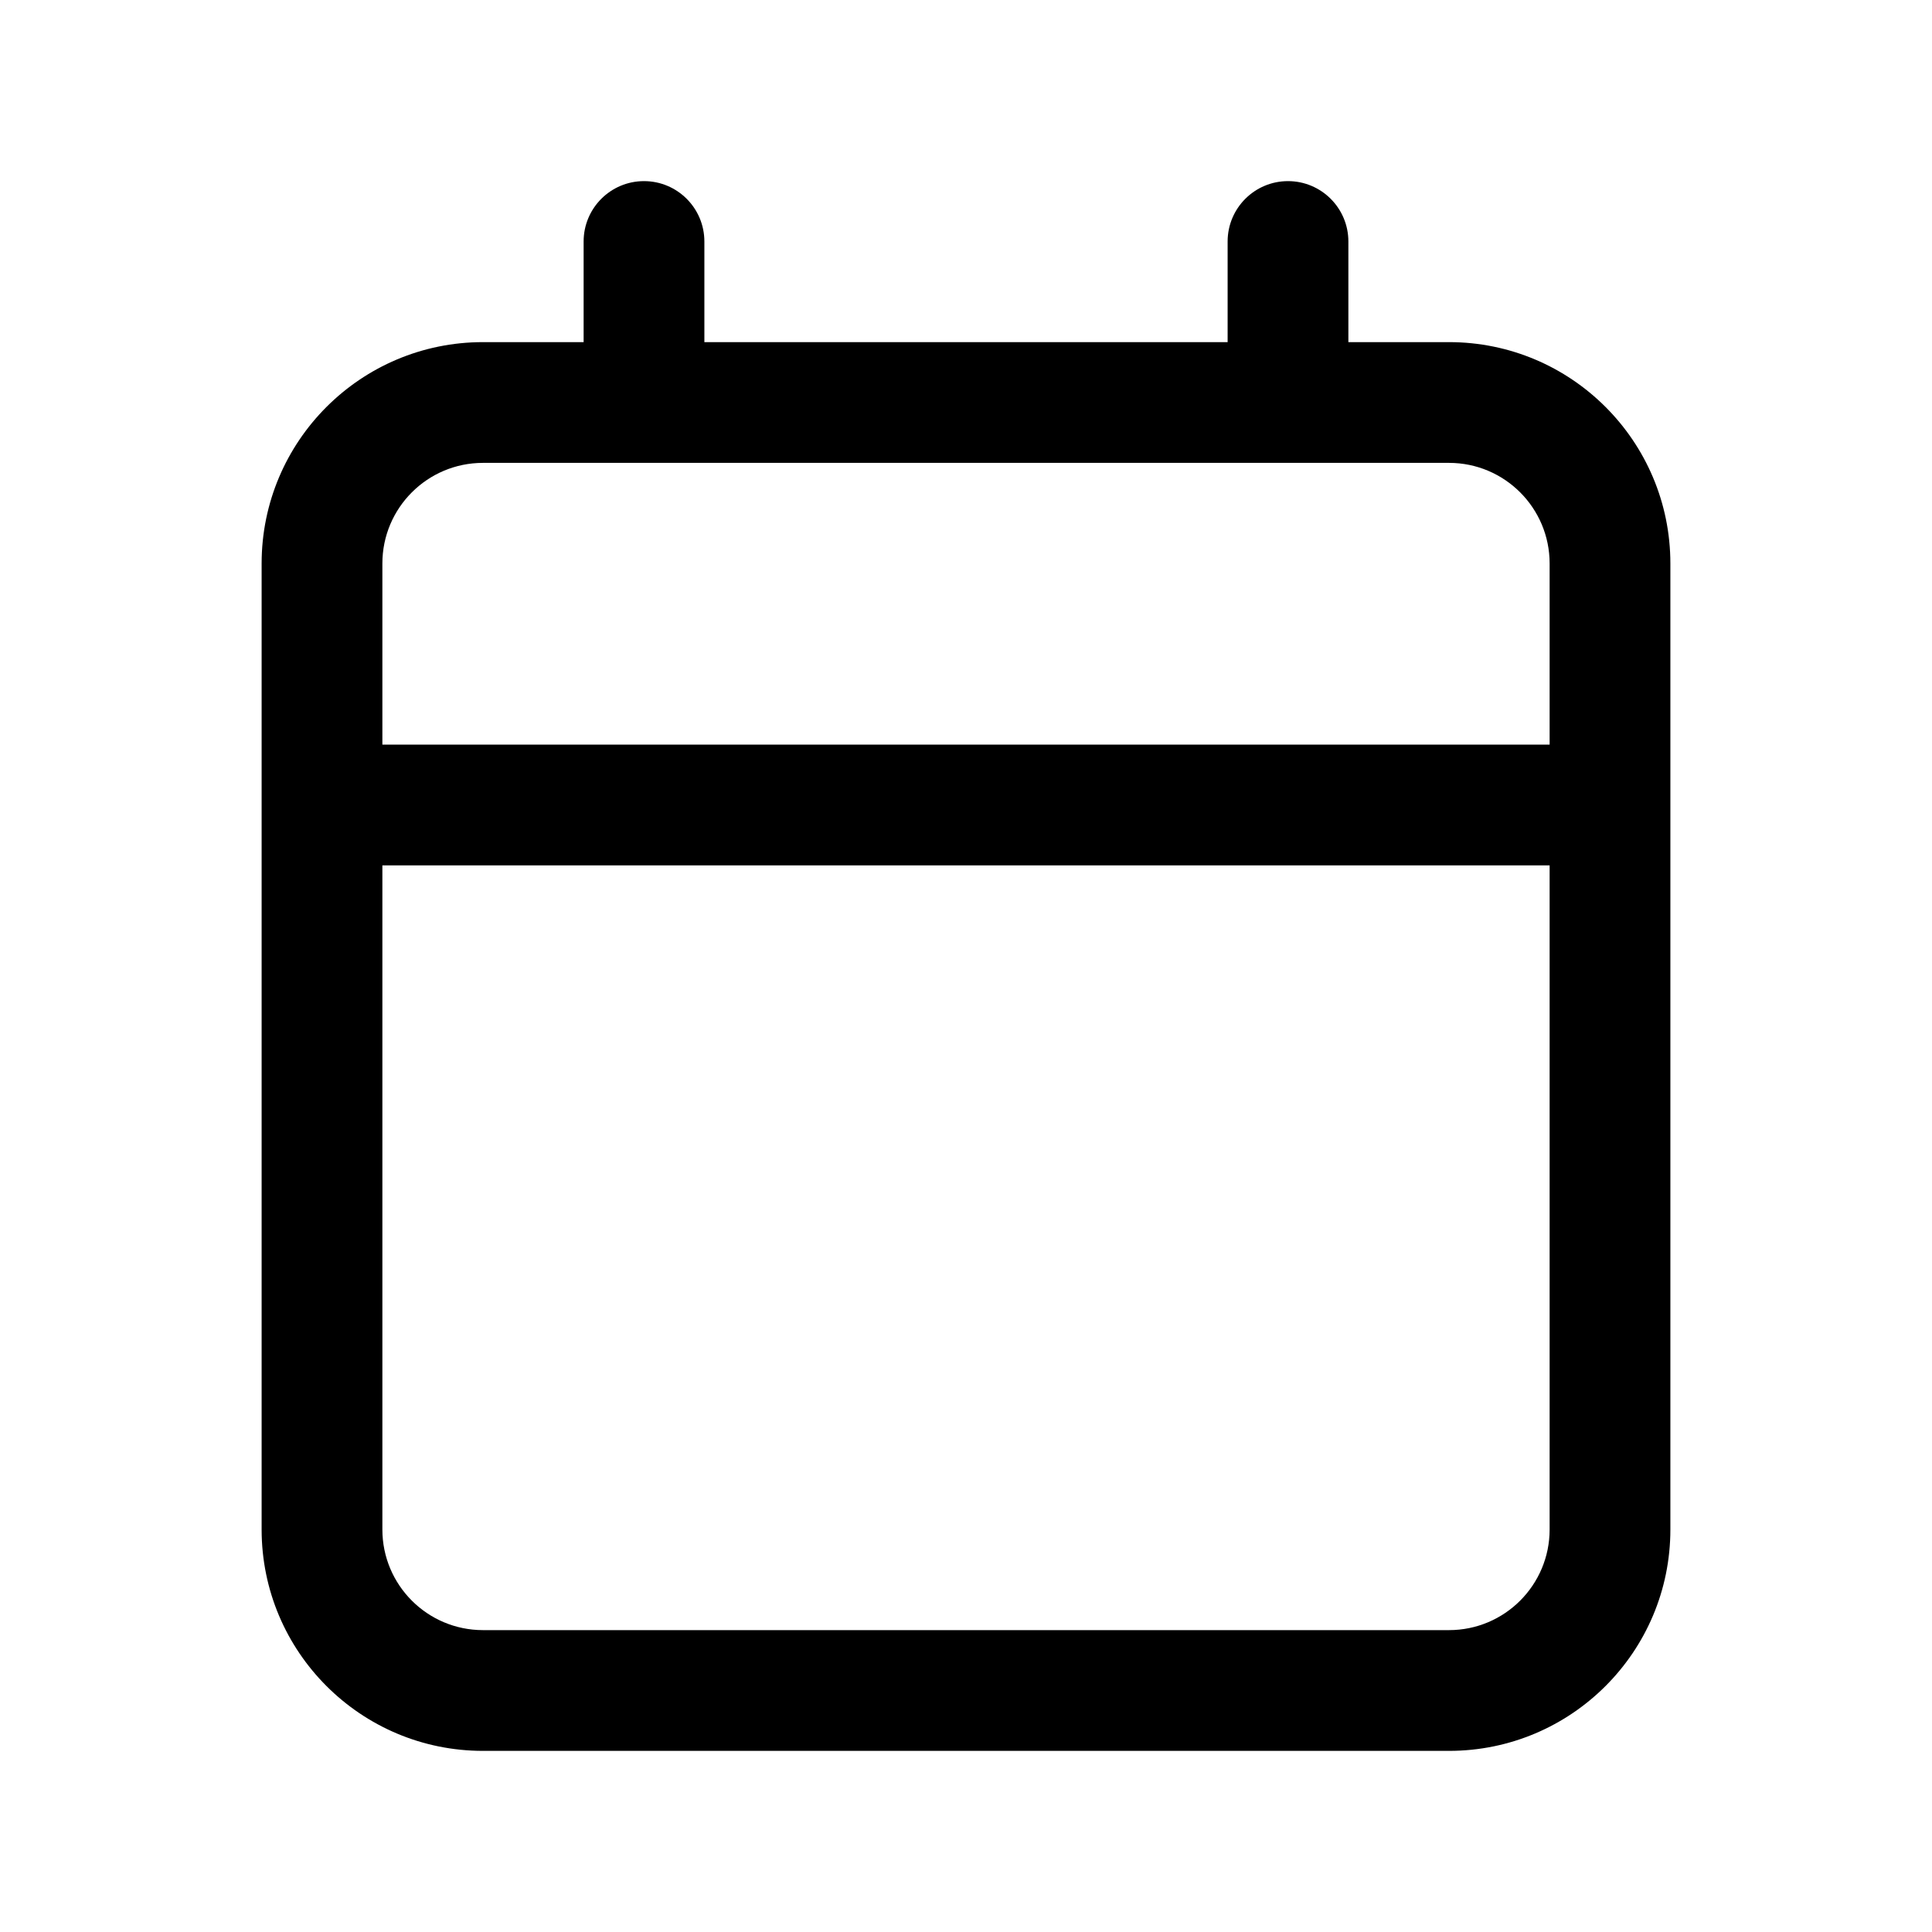
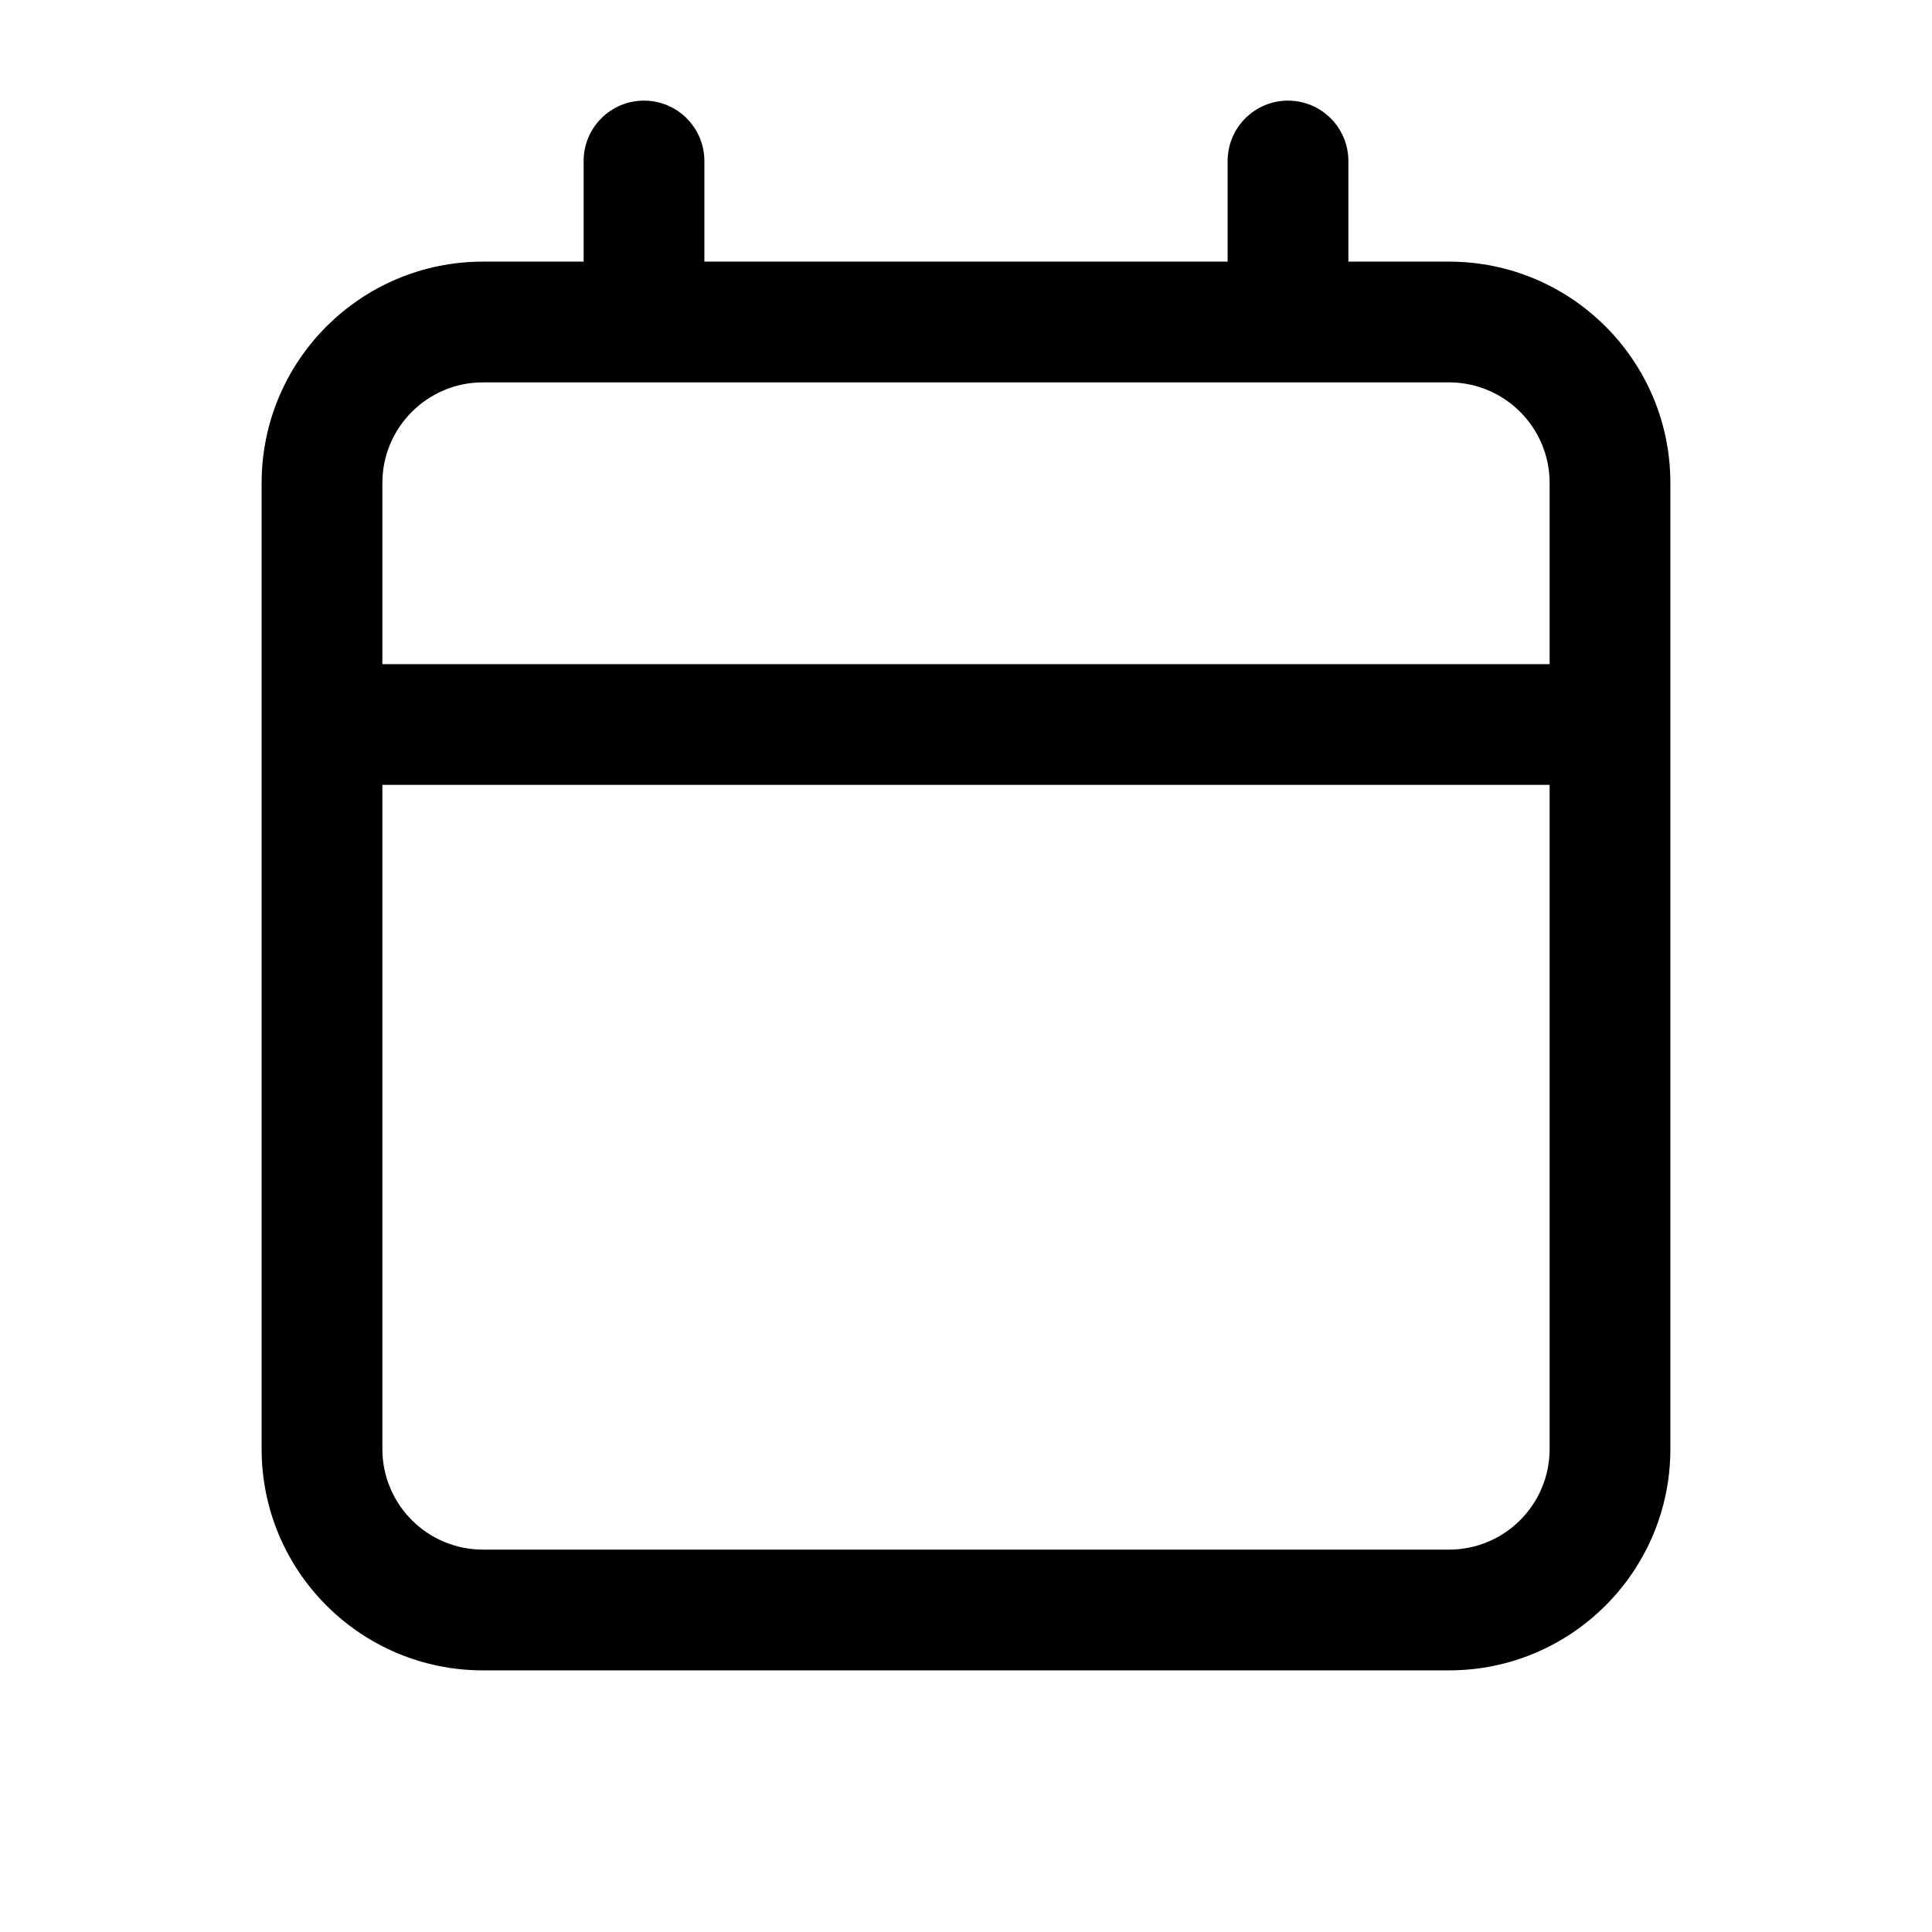
<svg xmlns="http://www.w3.org/2000/svg" width="24" height="24" fill="none" viewBox="0 0 24 24">
-   <path fill="#000" d="M16 2.25a.75.75 0 0 1 .75.75v1.25H18A2.75 2.75 0 0 1 20.75 7v12A2.75 2.75 0 0 1 18 21.75H6A2.75 2.75 0 0 1 3.25 19V7A2.75 2.75 0 0 1 6 4.25h1.25V3a.75.75 0 0 1 1.5 0v1.25h6.5V3a.75.75 0 0 1 .75-.75m-11.25 8.5V19A1.25 1.25 0 0 0 6 20.25h12A1.25 1.25 0 0 0 19.25 19v-8.25zm1.25-5A1.25 1.25 0 0 0 4.75 7v2.25h14.5V7A1.25 1.25 0 0 0 18 5.75z" />
+   <path fill="#000" d="M16 1.25a.75.75 0 0 1 .75.75v1.25H18A2.75 2.75 0 0 1 20.75 6v12A2.75 2.75 0 0 1 18 20.75H6A2.75 2.75 0 0 1 3.25 18V6A2.75 2.75 0 0 1 6 3.25h1.25V2a.75.75 0 0 1 1.5 0v1.25h6.5V2a.75.75 0 0 1 .75-.75M4.75 9.75V18A1.25 1.25 0 0 0 6 19.25h12A1.25 1.25 0 0 0 19.25 18V9.75zm1.25-5A1.25 1.25 0 0 0 4.75 6v2.25h14.5V6A1.25 1.25 0 0 0 18 4.75z" />
</svg>
